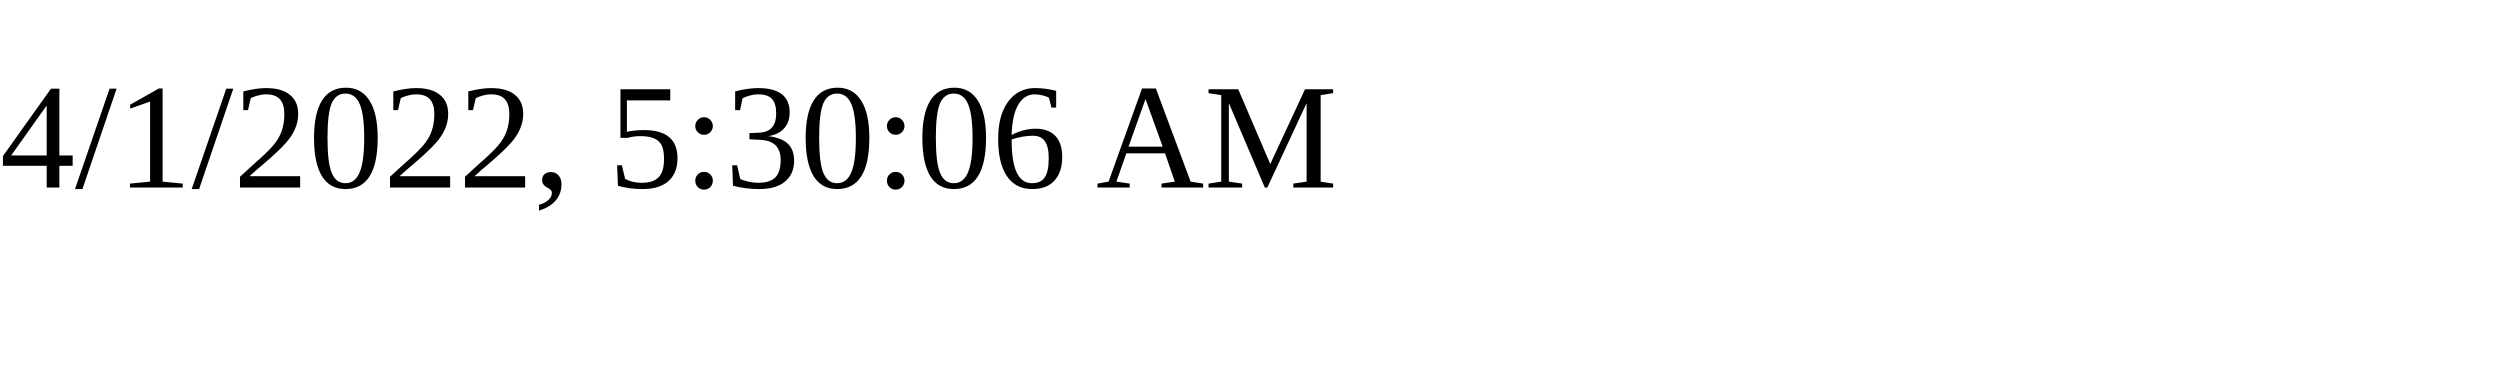
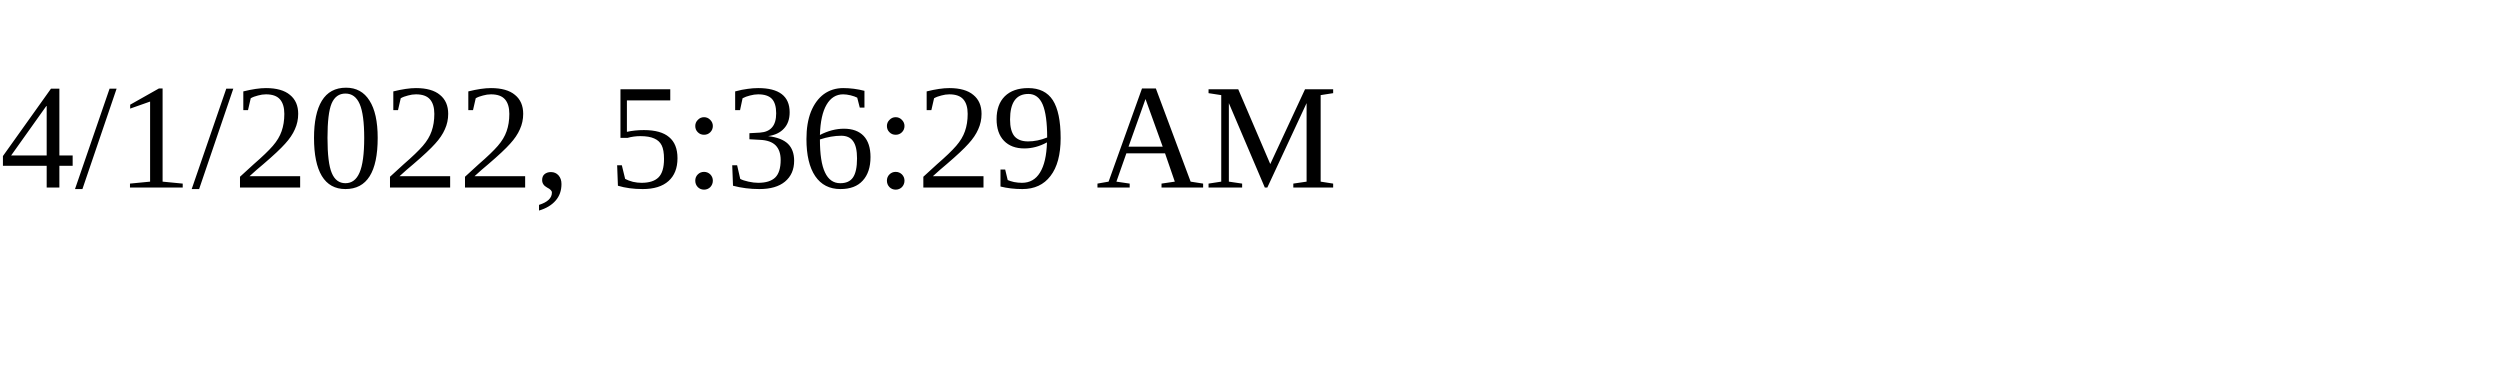
<svg xmlns="http://www.w3.org/2000/svg" height="30" width="200">
-   <text x="0" y="15">4/1/2022, 5:30:06 AM</text>
+   <text x="0" y="15">4/1/2022, 5:36:29 AM</text>
</svg>
